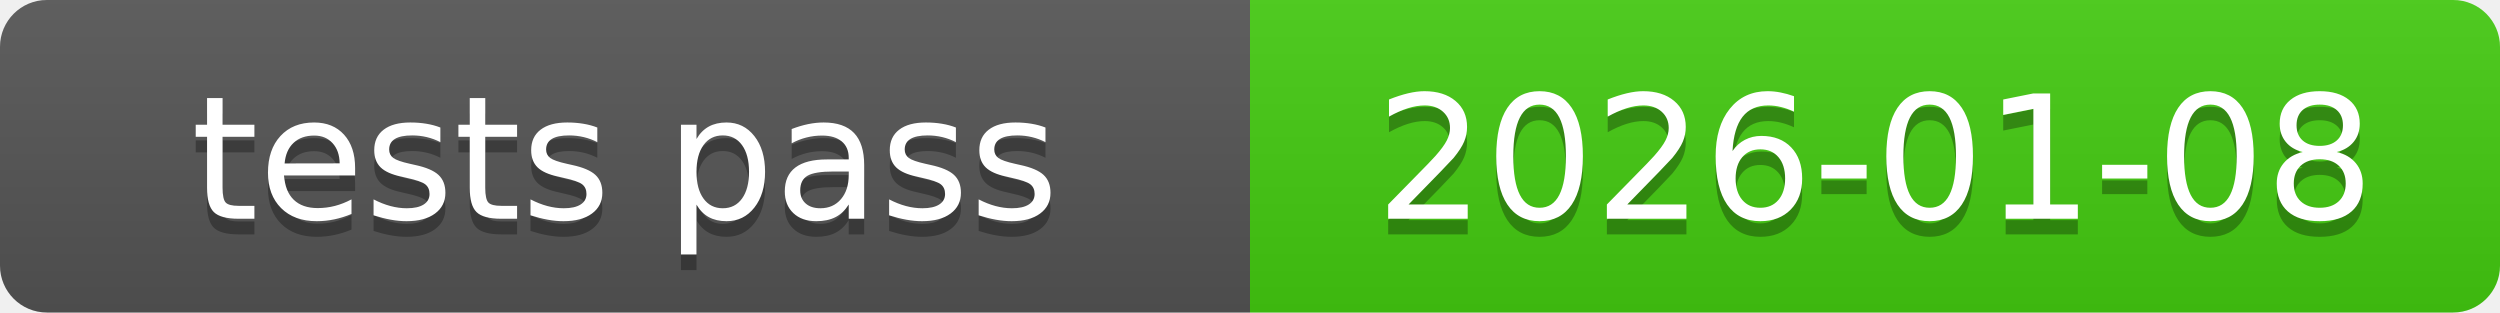
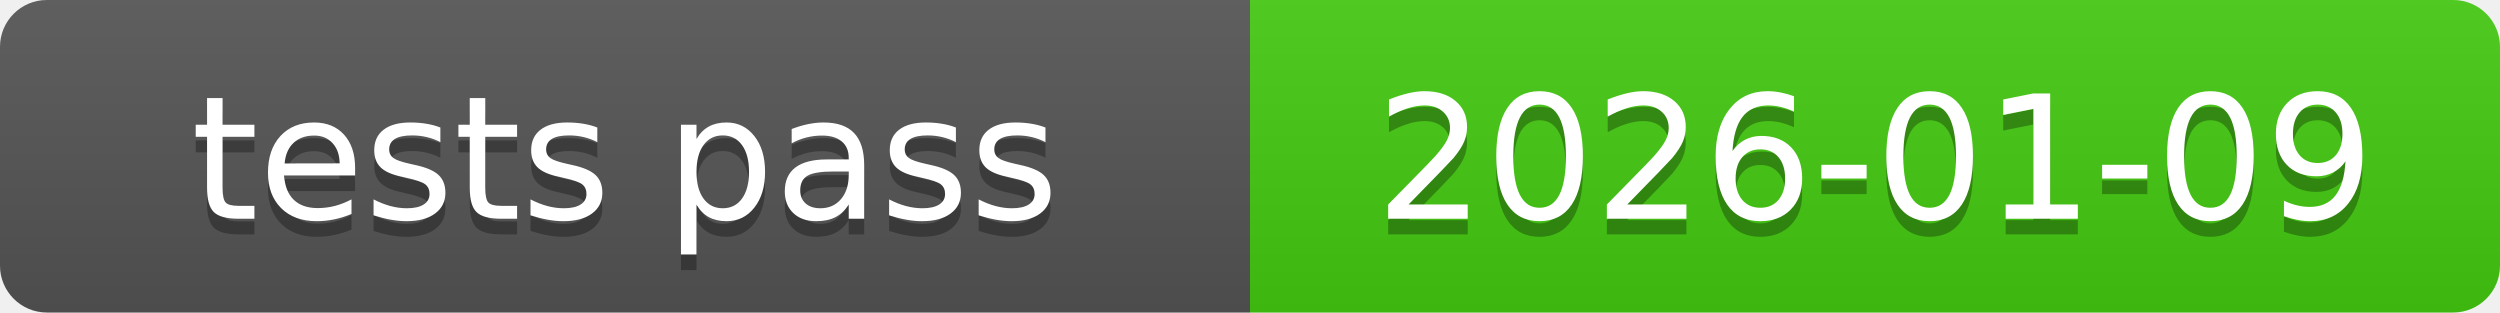
<svg xmlns="http://www.w3.org/2000/svg" xmlns:xlink="http://www.w3.org/1999/xlink" width="160" height="20" role="img">
-   <a target="_blank" xlink:href="https://github.com/symbolic-labs-pub/freedom-that-lasts/commit/0a751f887118cfe3eaaf6c6646d674a24a49404d">
+   <a target="_blank" xlink:href="https://github.com/symbolic-labs-pub/freedom-that-lasts/commit/45a1130edc2eef01cbb8c0ba36b83f94d8b8600d">
    <linearGradient id="s" x2="0" y2="100%">
      <stop offset="0" stop-color="#bbb" stop-opacity=".1" />
      <stop offset="1" stop-opacity=".1" />
    </linearGradient>
    <clipPath id="r">
      <rect width="160" height="20" rx="3" fill="#fff" />
    </clipPath>
    <g clip-path="url(#r)">
      <rect width="80" height="20" fill="#555" />
      <rect x="80" width="80" height="20" fill="#4c1" />
      <rect width="160" height="20" fill="url(#s)" />
    </g>
    <g fill="#fff" text-anchor="middle" font-family="Verdana,Geneva,DejaVu Sans,sans-serif" text-rendering="geometricPrecision" font-size="110">
      <text aria-hidden="true" x="400.0" y="150" fill="#010101" fill-opacity=".3" transform="scale(.1)" textLength="700">tests pass</text>
      <text x="400.0" y="140" transform="scale(.1)" fill="#fff" textLength="700">tests pass</text>
-       <text aria-hidden="true" x="1200.0" y="150" fill="#010101" fill-opacity=".3" transform="scale(.1)" textLength="700">2026-01-08</text>
-       <text x="1200.0" y="140" transform="scale(.1)" fill="#fff" textLength="700">2026-01-08</text>
+       <text aria-hidden="true" x="1200.0" y="150" fill="#010101" fill-opacity=".3" transform="scale(.1)" textLength="700">2026-01-09</text>
+       <text x="1200.0" y="140" transform="scale(.1)" fill="#fff" textLength="700">2026-01-09</text>
    </g>
  </a>
</svg>
